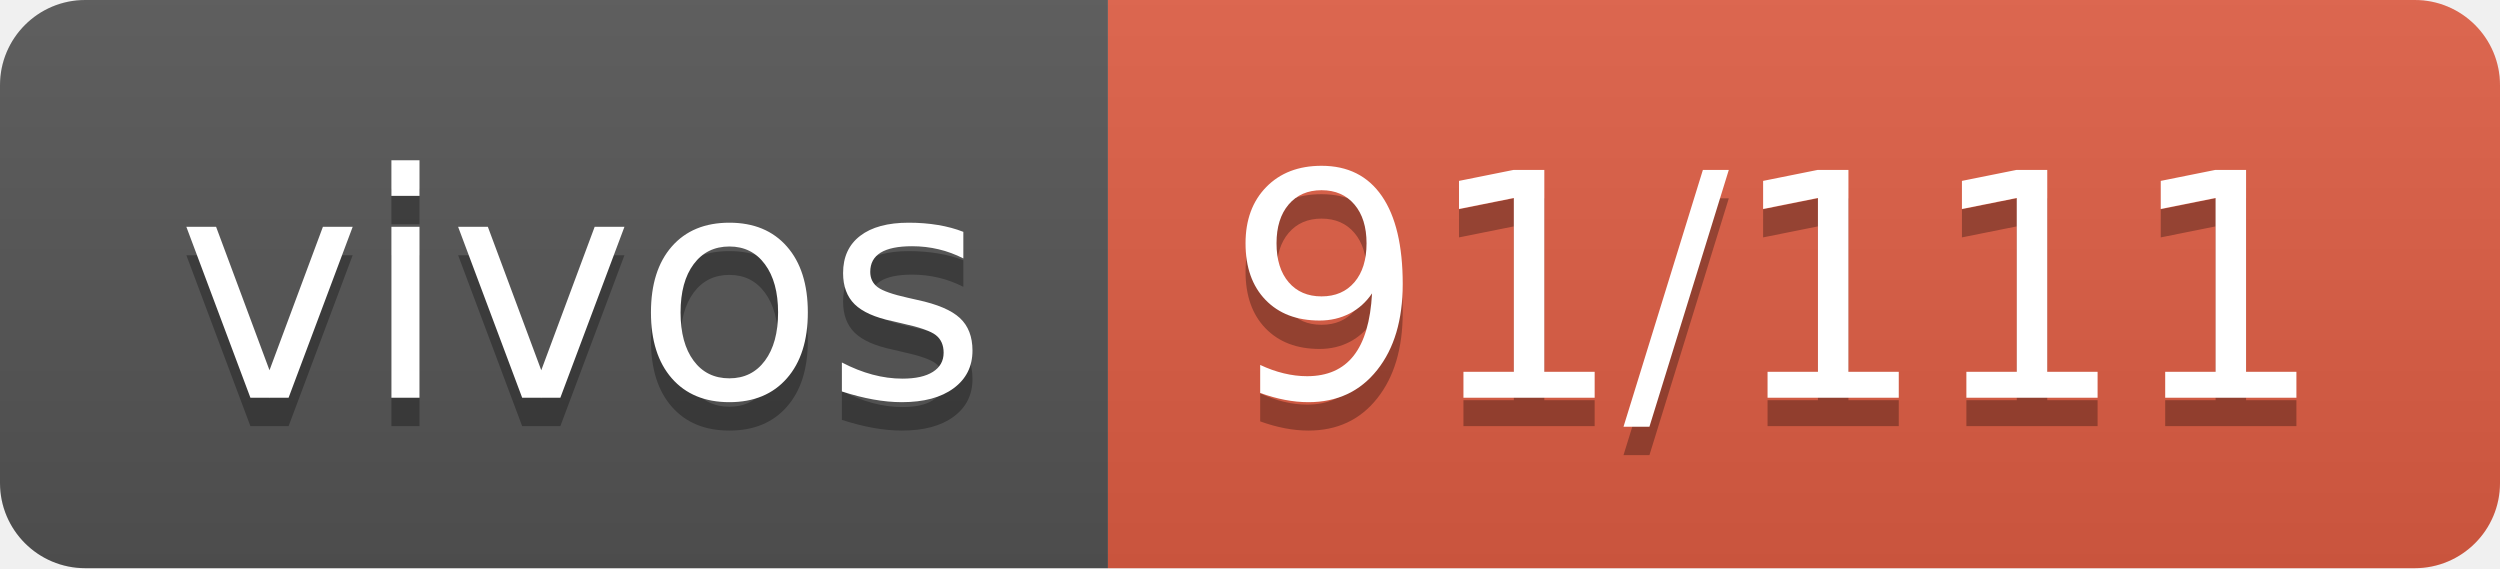
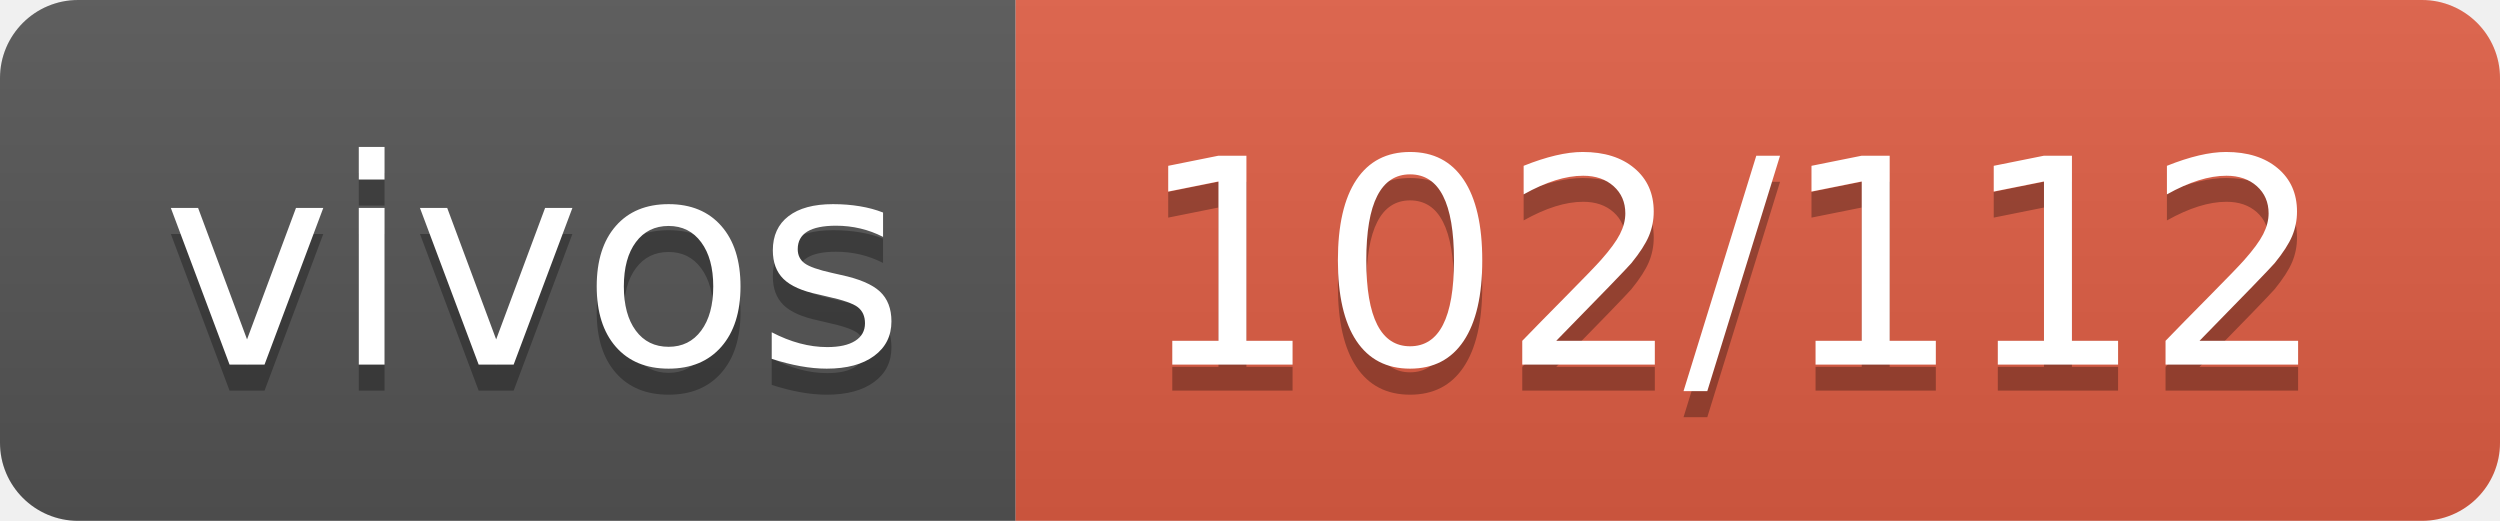
- <svg xmlns="http://www.w3.org/2000/svg" width="88" height="20" role="img" aria-label="vivos: 91/111">
+ <svg xmlns="http://www.w3.org/2000/svg" width="96" height="20" role="img" aria-label="vivos: 102/112">
  <linearGradient id="s" x2="0" y2="100%">
    <stop offset="0" stop-color="#bbb" stop-opacity=".1" />
    <stop offset="1" stop-opacity=".1" />
  </linearGradient>
  <clipPath id="r">
-     <rect width="88" height="20" rx="3" fill="#fff" />
+     <rect width="96" height="20" rx="3" fill="#fff" />
  </clipPath>
  <g clip-path="url(#r)">
    <rect width="39" height="20" fill="#555" />
-     <rect x="39" width="49" height="20" fill="#e05d44" />
-     <rect width="88" height="20" fill="url(#s)" />
+     <rect x="39" width="57" height="20" fill="#e05d44" />
+     <rect width="96" height="20" fill="url(#s)" />
  </g>
  <g fill="#fff" text-anchor="middle" font-family="Verdana,Geneva,DejaVu Sans,sans-serif" text-rendering="geometricPrecision" font-size="110">
    <text aria-hidden="true" x="205" y="150" fill="#010101" fill-opacity=".3" transform="scale(.1)" textLength="290">vivos</text>
    <text x="205" y="140" transform="scale(.1)" fill="#fff" textLength="290">vivos</text>
-     <text aria-hidden="true" x="625" y="150" fill="#010101" fill-opacity=".3" transform="scale(.1)" textLength="390">91/111</text>
-     <text x="625" y="140" transform="scale(.1)" fill="#fff" textLength="390">91/111</text>
+     <text aria-hidden="true" x="665" y="150" fill="#010101" fill-opacity=".3" transform="scale(.1)" textLength="470">102/112</text>
+     <text x="665" y="140" transform="scale(.1)" fill="#fff" textLength="470">102/112</text>
  </g>
</svg>
